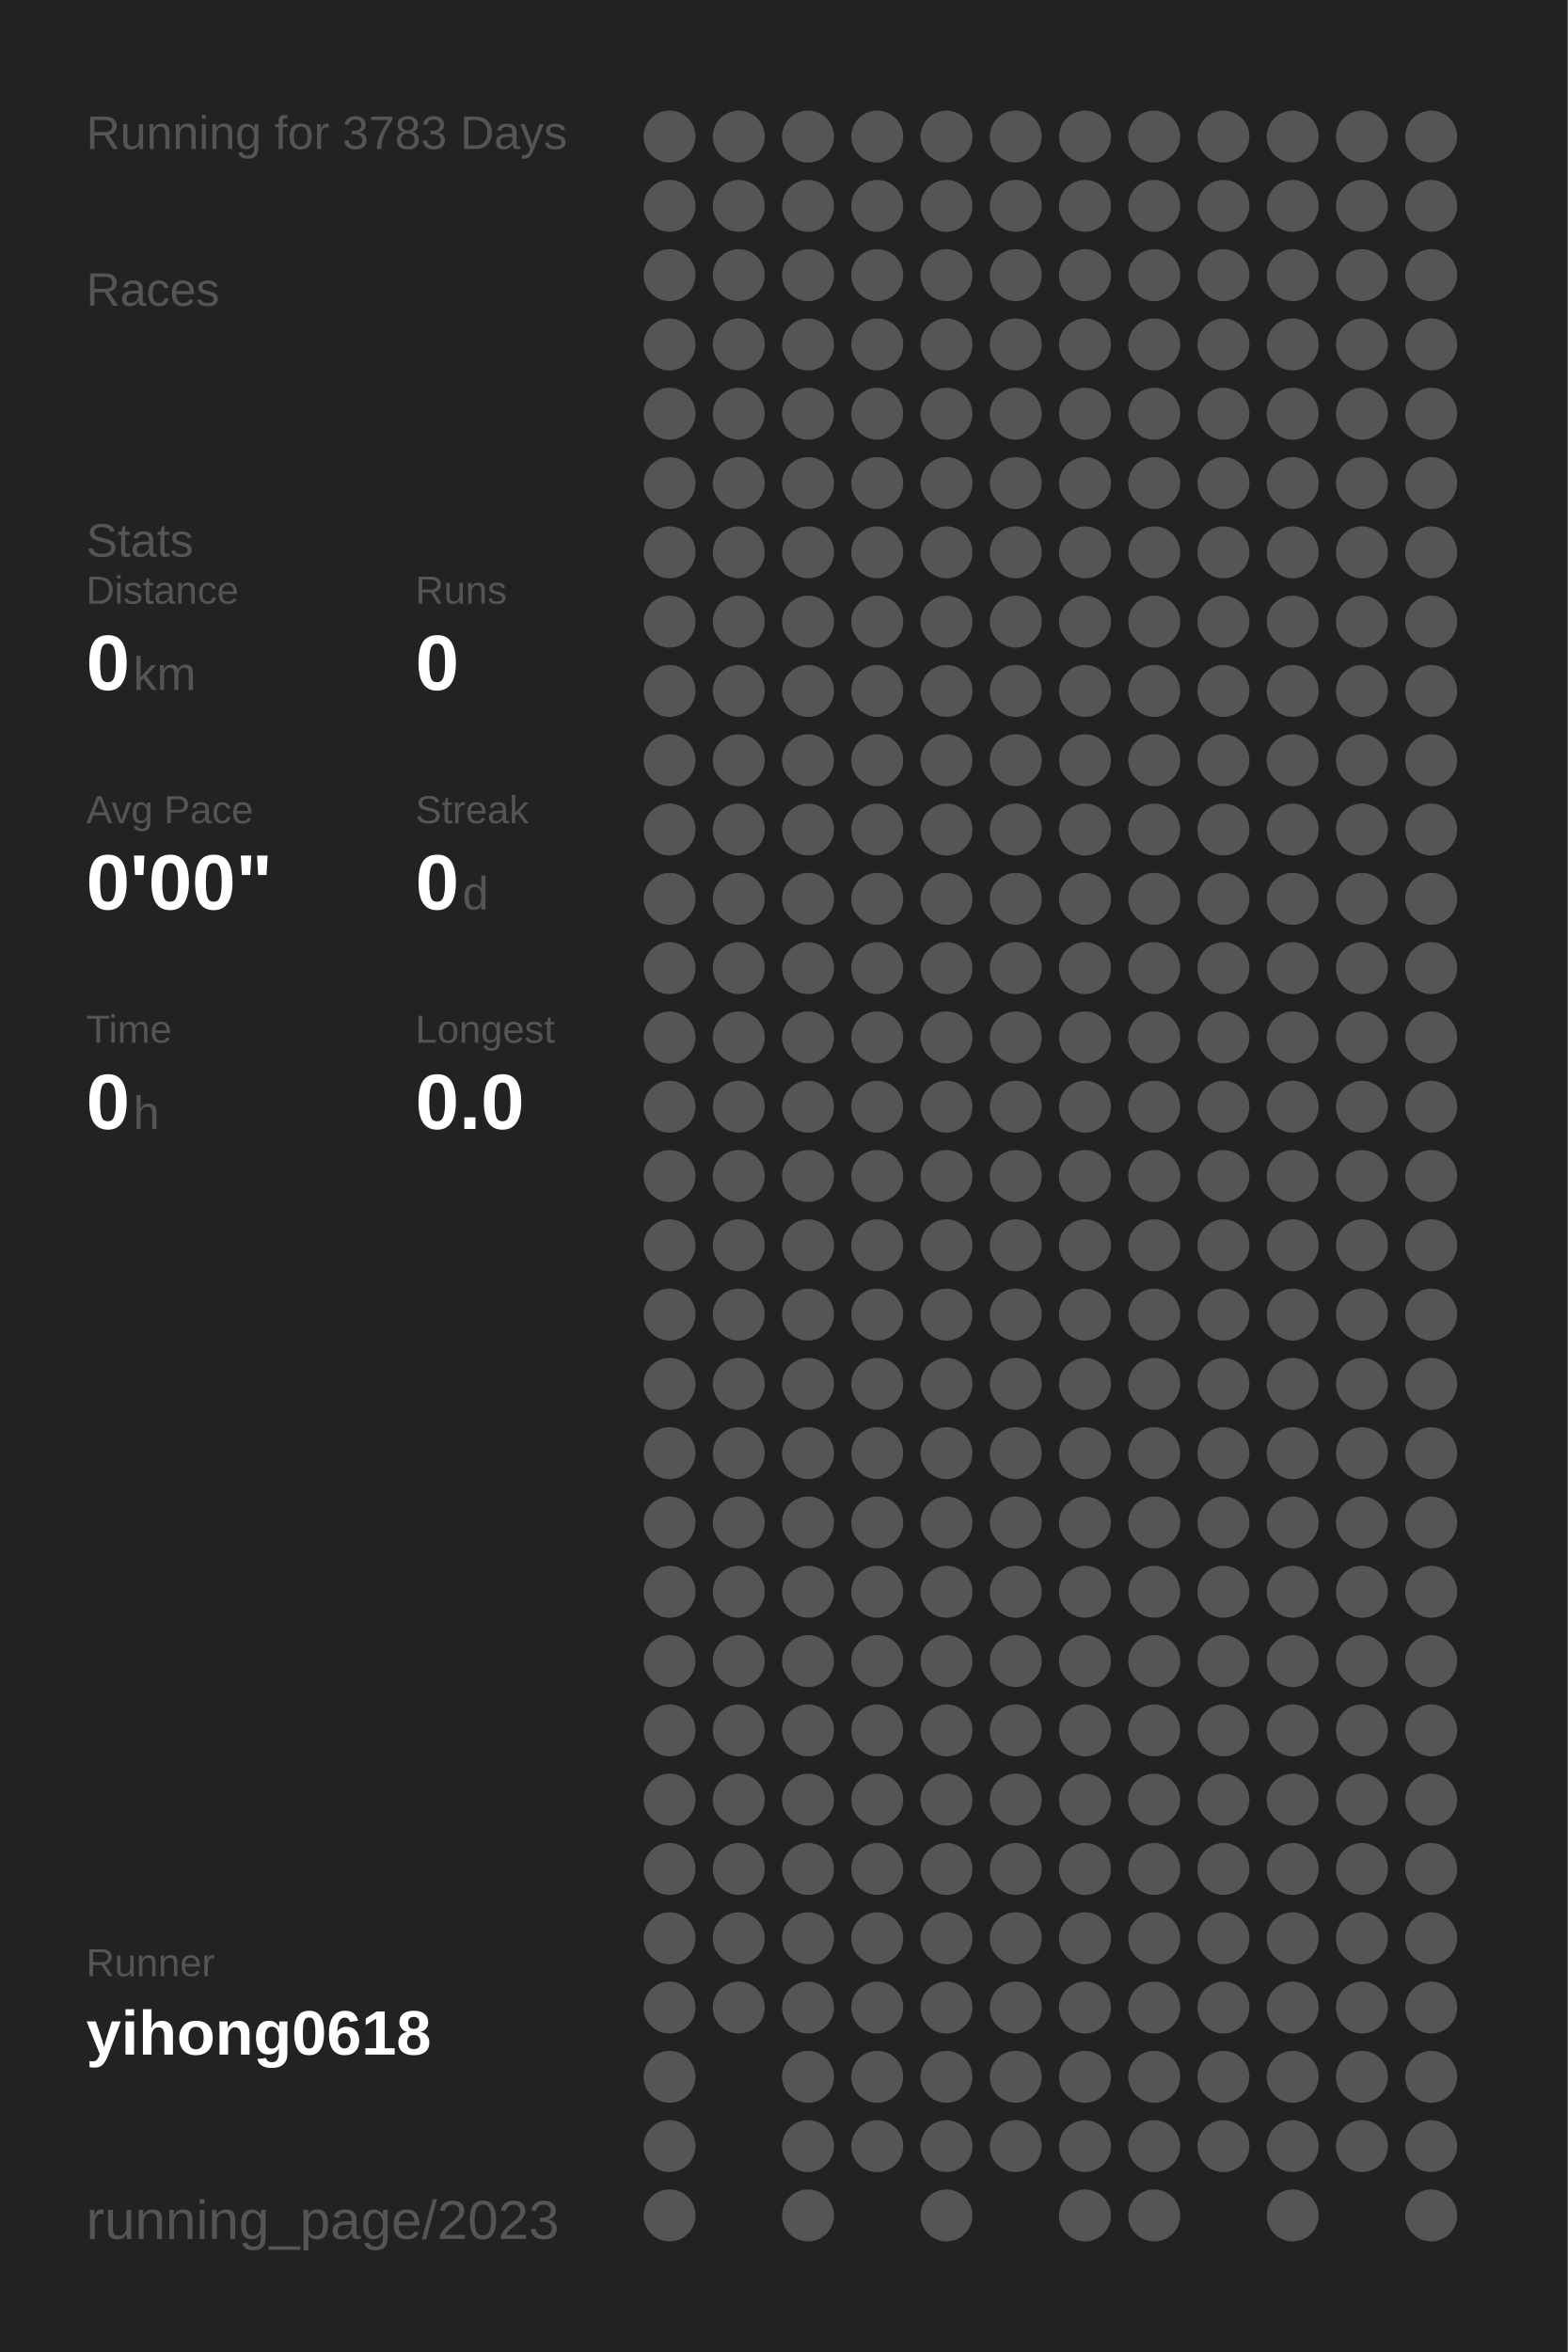
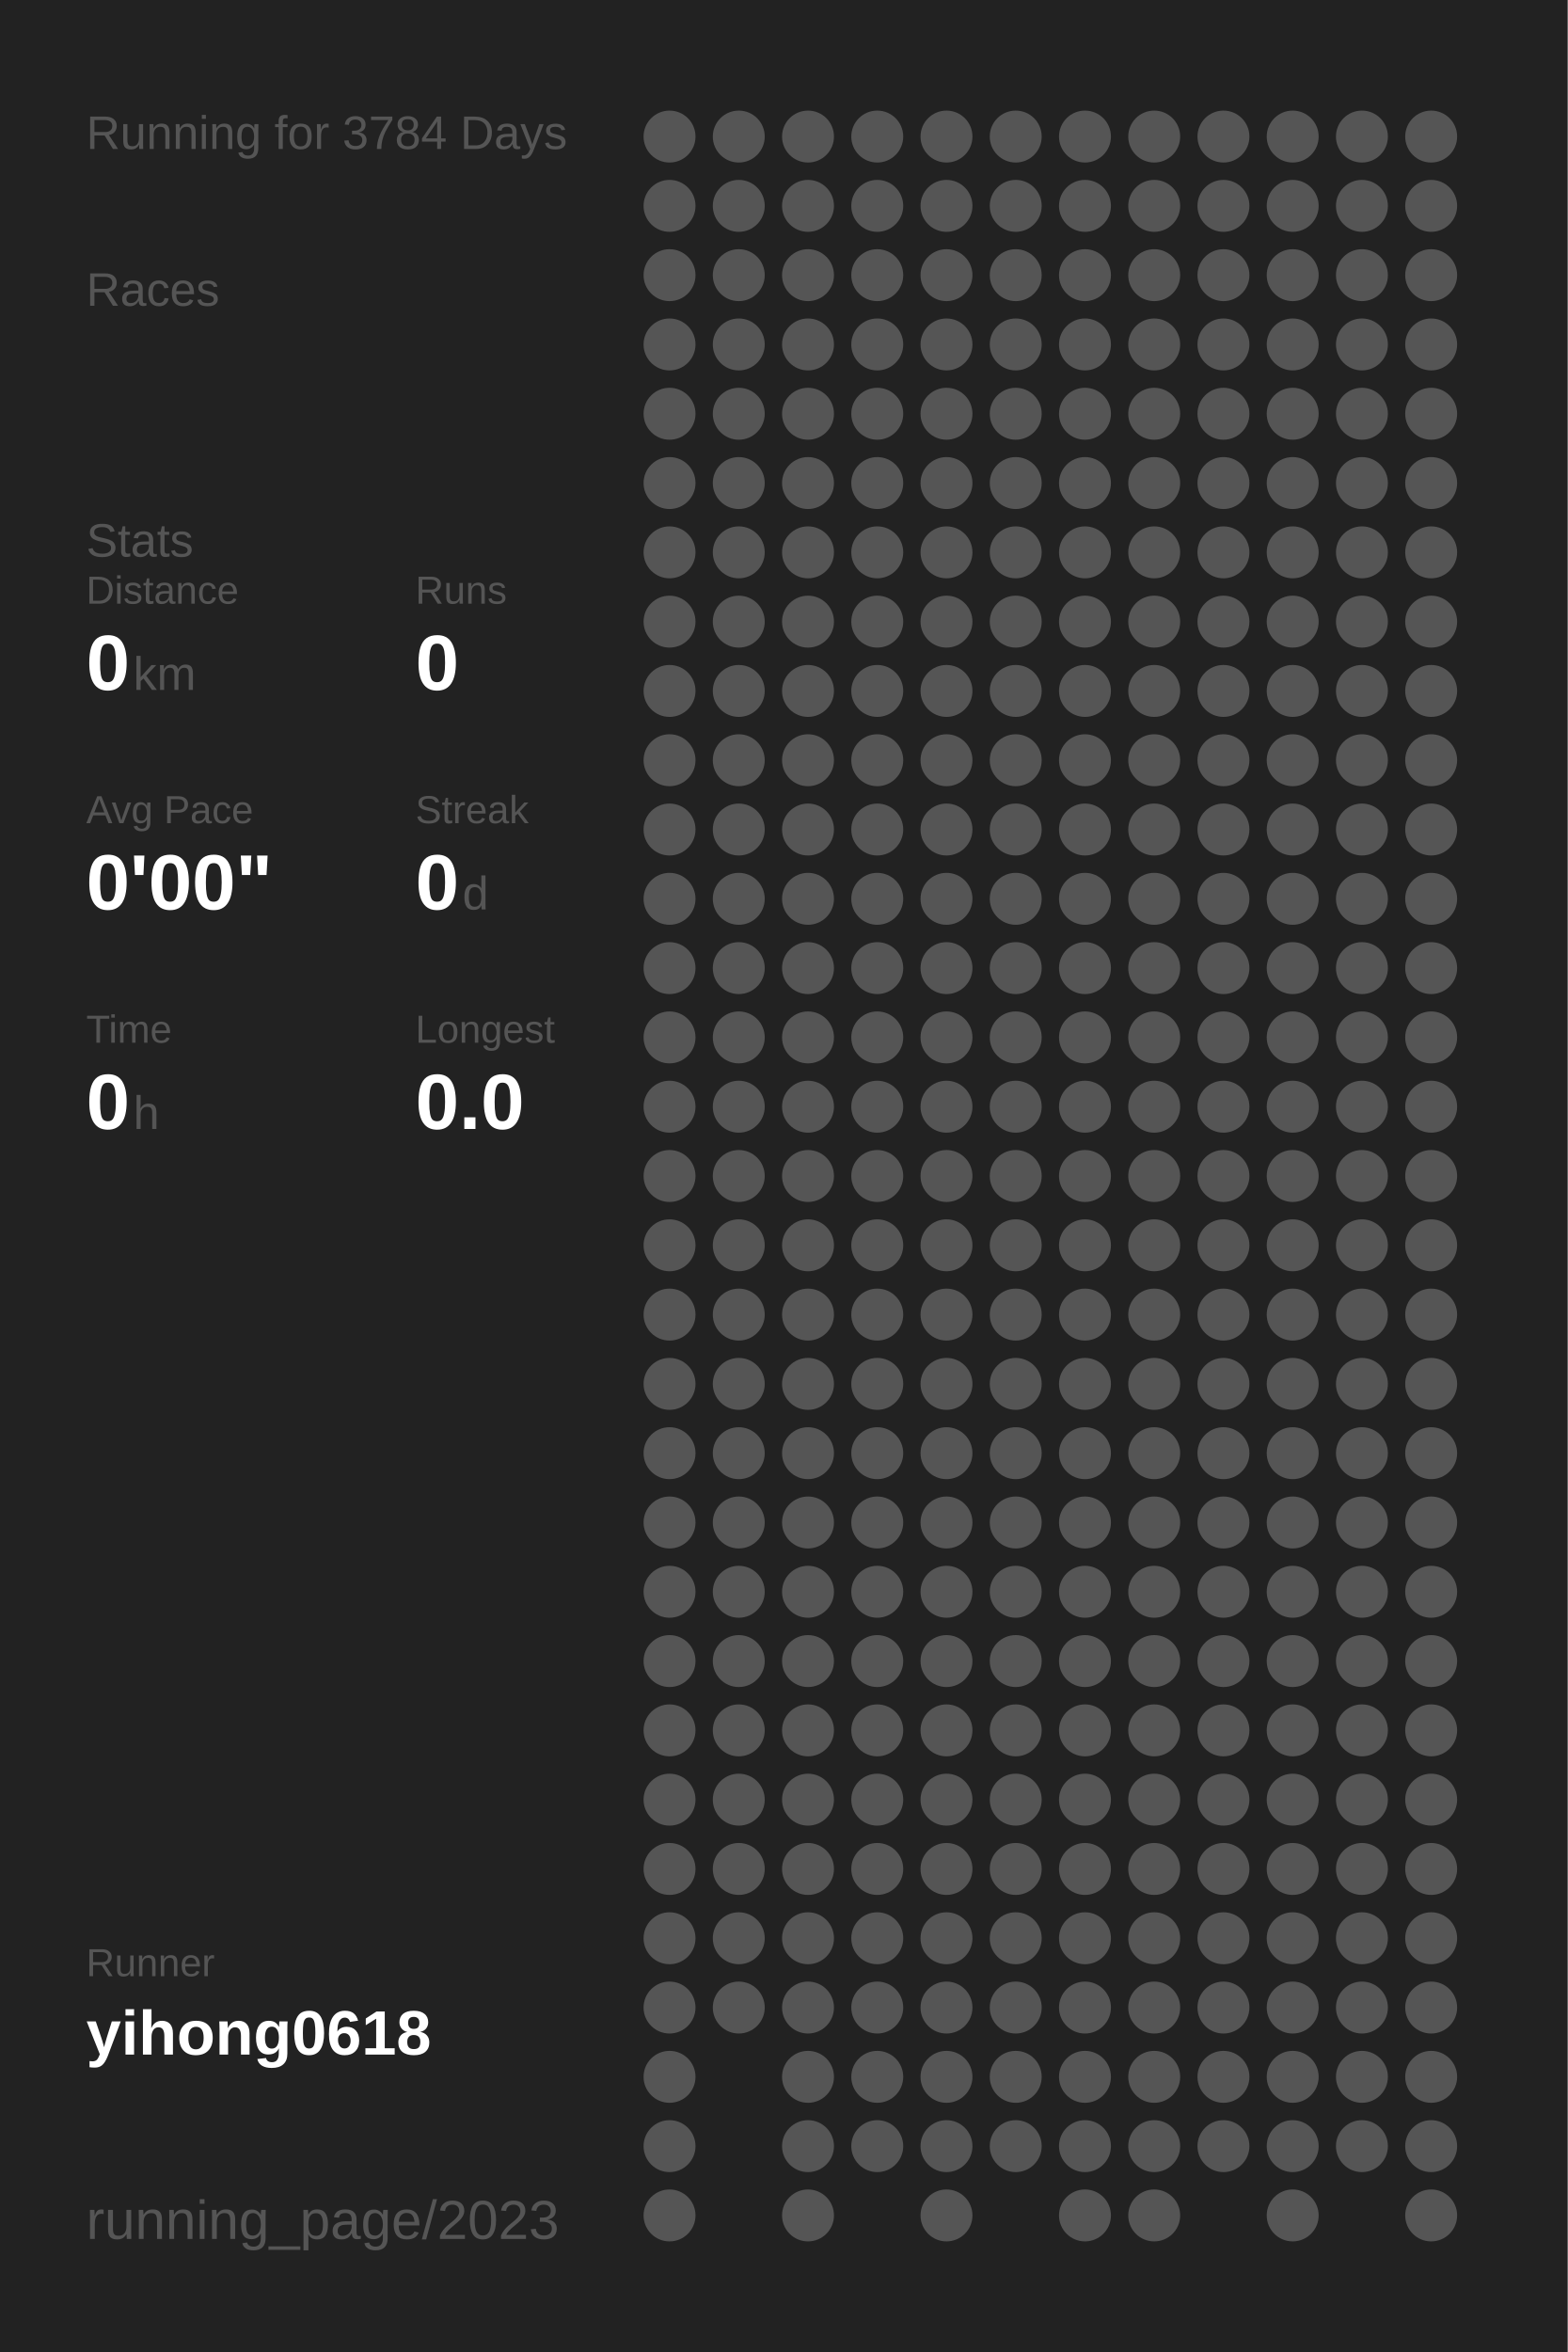
<svg xmlns="http://www.w3.org/2000/svg" baseProfile="full" height="300mm" version="1.1" viewBox="0,0,200,300" width="200mm">
  <defs />
  <rect fill="#222222" height="300" width="200" x="0" y="0" />
-   <text fill="#555555" style="font-size:6px; font-family:Arial;" x="11" y="19">Running for 3783 Days</text>
+   <text fill="#555555" style="font-size:6px; font-family:Arial;" x="11" y="19">Running for 3784 Days</text>
  <text fill="#555555" style="font-size:6px; font-family:Arial;" x="11" y="39">Races</text>
  <text fill="#555555" style="font-size:6px; font-family:Arial;" x="11" y="71">Stats</text>
  <text fill="#555555" style="font-size:5px; font-family:Arial;" x="11" y="77">Distance</text>
  <text fill="#FFFFFF" style="font-size:10px; font-family:Arial; font-weight:bold;" x="11" y="88">0</text>
  <text fill="#555555" style="font-size:6px; font-family:Arial;" x="17" y="88">km</text>
  <text fill="#555555" style="font-size:5px; font-family:Arial;" x="53" y="77">Runs</text>
  <text fill="#FFFFFF" style="font-size:10px; font-family:Arial; font-weight:bold;" x="53" y="88">0</text>
  <text fill="#555555" style="font-size:5px; font-family:Arial;" x="11" y="105">Avg Pace</text>
  <text fill="#FFFFFF" style="font-size:10px; font-family:Arial; font-weight:bold;" x="11" y="116">0'00"</text>
  <text fill="#555555" style="font-size:5px; font-family:Arial;" x="53" y="105">Streak</text>
  <text fill="#FFFFFF" style="font-size:10px; font-family:Arial; font-weight:bold;" x="53" y="116">0</text>
  <text fill="#555555" style="font-size:6px; font-family:Arial;" x="59" y="116">d</text>
  <text fill="#555555" style="font-size:5px; font-family:Arial;" x="11" y="133">Time</text>
  <text fill="#FFFFFF" style="font-size:10px; font-family:Arial; font-weight:bold;" x="11" y="144">0</text>
  <text fill="#555555" style="font-size:6px; font-family:Arial;" x="17" y="144">h</text>
  <text fill="#555555" style="font-size:5px; font-family:Arial;" x="53" y="133">Longest</text>
  <text fill="#FFFFFF" style="font-size:10px; font-family:Arial; font-weight:bold;" x="53" y="144">0.0</text>
  <text fill="#555555" style="font-size:5px; font-family:Arial;" x="11" y="252.065">Runner</text>
  <text fill="#FFFFFF" style="font-size:8px; font-family:Arial; font-weight:bold;" x="11" y="262.065">yihong0618</text>
  <text fill="#555555" style="font-size:7px; font-family:Arial;" x="11" y="285.581">running_page/2023</text>
  <circle cx="85.417" cy="17.419" fill="#555555" r="3.312" />
  <circle cx="85.417" cy="26.258" fill="#555555" r="3.312" />
  <circle cx="85.417" cy="35.097" fill="#555555" r="3.312" />
  <circle cx="85.417" cy="43.935" fill="#555555" r="3.312" />
  <circle cx="85.417" cy="52.774" fill="#555555" r="3.312" />
  <circle cx="85.417" cy="61.613" fill="#555555" r="3.312" />
  <circle cx="85.417" cy="70.452" fill="#555555" r="3.312" />
  <circle cx="85.417" cy="79.29" fill="#555555" r="3.312" />
  <circle cx="85.417" cy="88.129" fill="#555555" r="3.312" />
  <circle cx="85.417" cy="96.968" fill="#555555" r="3.312" />
  <circle cx="85.417" cy="105.806" fill="#555555" r="3.312" />
  <circle cx="85.417" cy="114.645" fill="#555555" r="3.312" />
  <circle cx="85.417" cy="123.484" fill="#555555" r="3.312" />
  <circle cx="85.417" cy="132.323" fill="#555555" r="3.312" />
  <circle cx="85.417" cy="141.161" fill="#555555" r="3.312" />
  <circle cx="85.417" cy="150" fill="#555555" r="3.312" />
  <circle cx="85.417" cy="158.839" fill="#555555" r="3.312" />
  <circle cx="85.417" cy="167.677" fill="#555555" r="3.312" />
  <circle cx="85.417" cy="176.516" fill="#555555" r="3.312" />
  <circle cx="85.417" cy="185.355" fill="#555555" r="3.312" />
  <circle cx="85.417" cy="194.194" fill="#555555" r="3.312" />
  <circle cx="85.417" cy="203.032" fill="#555555" r="3.312" />
  <circle cx="85.417" cy="211.871" fill="#555555" r="3.312" />
  <circle cx="85.417" cy="220.71" fill="#555555" r="3.312" />
  <circle cx="85.417" cy="229.548" fill="#555555" r="3.312" />
  <circle cx="85.417" cy="238.387" fill="#555555" r="3.312" />
  <circle cx="85.417" cy="247.226" fill="#555555" r="3.312" />
  <circle cx="85.417" cy="256.065" fill="#555555" r="3.312" />
  <circle cx="85.417" cy="264.903" fill="#555555" r="3.312" />
  <circle cx="85.417" cy="273.742" fill="#555555" r="3.312" />
  <circle cx="85.417" cy="282.581" fill="#555555" r="3.312" />
  <circle cx="94.25" cy="17.419" fill="#555555" r="3.312" />
  <circle cx="94.25" cy="26.258" fill="#555555" r="3.312" />
  <circle cx="94.25" cy="35.097" fill="#555555" r="3.312" />
  <circle cx="94.25" cy="43.935" fill="#555555" r="3.312" />
  <circle cx="94.25" cy="52.774" fill="#555555" r="3.312" />
  <circle cx="94.25" cy="61.613" fill="#555555" r="3.312" />
  <circle cx="94.25" cy="70.452" fill="#555555" r="3.312" />
  <circle cx="94.25" cy="79.29" fill="#555555" r="3.312" />
  <circle cx="94.25" cy="88.129" fill="#555555" r="3.312" />
  <circle cx="94.25" cy="96.968" fill="#555555" r="3.312" />
  <circle cx="94.25" cy="105.806" fill="#555555" r="3.312" />
  <circle cx="94.25" cy="114.645" fill="#555555" r="3.312" />
  <circle cx="94.25" cy="123.484" fill="#555555" r="3.312" />
  <circle cx="94.25" cy="132.323" fill="#555555" r="3.312" />
  <circle cx="94.25" cy="141.161" fill="#555555" r="3.312" />
  <circle cx="94.25" cy="150" fill="#555555" r="3.312" />
  <circle cx="94.25" cy="158.839" fill="#555555" r="3.312" />
  <circle cx="94.25" cy="167.677" fill="#555555" r="3.312" />
  <circle cx="94.25" cy="176.516" fill="#555555" r="3.312" />
  <circle cx="94.25" cy="185.355" fill="#555555" r="3.312" />
  <circle cx="94.25" cy="194.194" fill="#555555" r="3.312" />
  <circle cx="94.25" cy="203.032" fill="#555555" r="3.312" />
  <circle cx="94.25" cy="211.871" fill="#555555" r="3.312" />
  <circle cx="94.25" cy="220.71" fill="#555555" r="3.312" />
  <circle cx="94.25" cy="229.548" fill="#555555" r="3.312" />
  <circle cx="94.25" cy="238.387" fill="#555555" r="3.312" />
  <circle cx="94.25" cy="247.226" fill="#555555" r="3.312" />
  <circle cx="94.25" cy="256.065" fill="#555555" r="3.312" />
  <circle cx="103.083" cy="17.419" fill="#555555" r="3.312" />
  <circle cx="103.083" cy="26.258" fill="#555555" r="3.312" />
  <circle cx="103.083" cy="35.097" fill="#555555" r="3.312" />
  <circle cx="103.083" cy="43.935" fill="#555555" r="3.312" />
  <circle cx="103.083" cy="52.774" fill="#555555" r="3.312" />
  <circle cx="103.083" cy="61.613" fill="#555555" r="3.312" />
  <circle cx="103.083" cy="70.452" fill="#555555" r="3.312" />
  <circle cx="103.083" cy="79.29" fill="#555555" r="3.312" />
  <circle cx="103.083" cy="88.129" fill="#555555" r="3.312" />
  <circle cx="103.083" cy="96.968" fill="#555555" r="3.312" />
  <circle cx="103.083" cy="105.806" fill="#555555" r="3.312" />
  <circle cx="103.083" cy="114.645" fill="#555555" r="3.312" />
  <circle cx="103.083" cy="123.484" fill="#555555" r="3.312" />
  <circle cx="103.083" cy="132.323" fill="#555555" r="3.312" />
  <circle cx="103.083" cy="141.161" fill="#555555" r="3.312" />
  <circle cx="103.083" cy="150" fill="#555555" r="3.312" />
  <circle cx="103.083" cy="158.839" fill="#555555" r="3.312" />
  <circle cx="103.083" cy="167.677" fill="#555555" r="3.312" />
  <circle cx="103.083" cy="176.516" fill="#555555" r="3.312" />
  <circle cx="103.083" cy="185.355" fill="#555555" r="3.312" />
  <circle cx="103.083" cy="194.194" fill="#555555" r="3.312" />
  <circle cx="103.083" cy="203.032" fill="#555555" r="3.312" />
  <circle cx="103.083" cy="211.871" fill="#555555" r="3.312" />
  <circle cx="103.083" cy="220.71" fill="#555555" r="3.312" />
  <circle cx="103.083" cy="229.548" fill="#555555" r="3.312" />
  <circle cx="103.083" cy="238.387" fill="#555555" r="3.312" />
  <circle cx="103.083" cy="247.226" fill="#555555" r="3.312" />
  <circle cx="103.083" cy="256.065" fill="#555555" r="3.312" />
  <circle cx="103.083" cy="264.903" fill="#555555" r="3.312" />
  <circle cx="103.083" cy="273.742" fill="#555555" r="3.312" />
  <circle cx="103.083" cy="282.581" fill="#555555" r="3.312" />
  <circle cx="111.917" cy="17.419" fill="#555555" r="3.312" />
  <circle cx="111.917" cy="26.258" fill="#555555" r="3.312" />
  <circle cx="111.917" cy="35.097" fill="#555555" r="3.312" />
  <circle cx="111.917" cy="43.935" fill="#555555" r="3.312" />
  <circle cx="111.917" cy="52.774" fill="#555555" r="3.312" />
  <circle cx="111.917" cy="61.613" fill="#555555" r="3.312" />
  <circle cx="111.917" cy="70.452" fill="#555555" r="3.312" />
  <circle cx="111.917" cy="79.29" fill="#555555" r="3.312" />
  <circle cx="111.917" cy="88.129" fill="#555555" r="3.312" />
  <circle cx="111.917" cy="96.968" fill="#555555" r="3.312" />
  <circle cx="111.917" cy="105.806" fill="#555555" r="3.312" />
  <circle cx="111.917" cy="114.645" fill="#555555" r="3.312" />
  <circle cx="111.917" cy="123.484" fill="#555555" r="3.312" />
  <circle cx="111.917" cy="132.323" fill="#555555" r="3.312" />
  <circle cx="111.917" cy="141.161" fill="#555555" r="3.312" />
  <circle cx="111.917" cy="150" fill="#555555" r="3.312" />
  <circle cx="111.917" cy="158.839" fill="#555555" r="3.312" />
  <circle cx="111.917" cy="167.677" fill="#555555" r="3.312" />
  <circle cx="111.917" cy="176.516" fill="#555555" r="3.312" />
  <circle cx="111.917" cy="185.355" fill="#555555" r="3.312" />
  <circle cx="111.917" cy="194.194" fill="#555555" r="3.312" />
  <circle cx="111.917" cy="203.032" fill="#555555" r="3.312" />
  <circle cx="111.917" cy="211.871" fill="#555555" r="3.312" />
  <circle cx="111.917" cy="220.71" fill="#555555" r="3.312" />
  <circle cx="111.917" cy="229.548" fill="#555555" r="3.312" />
  <circle cx="111.917" cy="238.387" fill="#555555" r="3.312" />
  <circle cx="111.917" cy="247.226" fill="#555555" r="3.312" />
  <circle cx="111.917" cy="256.065" fill="#555555" r="3.312" />
  <circle cx="111.917" cy="264.903" fill="#555555" r="3.312" />
  <circle cx="111.917" cy="273.742" fill="#555555" r="3.312" />
  <circle cx="120.75" cy="17.419" fill="#555555" r="3.312" />
  <circle cx="120.75" cy="26.258" fill="#555555" r="3.312" />
  <circle cx="120.75" cy="35.097" fill="#555555" r="3.312" />
  <circle cx="120.75" cy="43.935" fill="#555555" r="3.312" />
  <circle cx="120.75" cy="52.774" fill="#555555" r="3.312" />
  <circle cx="120.75" cy="61.613" fill="#555555" r="3.312" />
  <circle cx="120.75" cy="70.452" fill="#555555" r="3.312" />
  <circle cx="120.75" cy="79.29" fill="#555555" r="3.312" />
  <circle cx="120.75" cy="88.129" fill="#555555" r="3.312" />
  <circle cx="120.75" cy="96.968" fill="#555555" r="3.312" />
  <circle cx="120.75" cy="105.806" fill="#555555" r="3.312" />
  <circle cx="120.75" cy="114.645" fill="#555555" r="3.312" />
  <circle cx="120.75" cy="123.484" fill="#555555" r="3.312" />
  <circle cx="120.75" cy="132.323" fill="#555555" r="3.312" />
  <circle cx="120.75" cy="141.161" fill="#555555" r="3.312" />
  <circle cx="120.75" cy="150" fill="#555555" r="3.312" />
  <circle cx="120.75" cy="158.839" fill="#555555" r="3.312" />
  <circle cx="120.75" cy="167.677" fill="#555555" r="3.312" />
  <circle cx="120.75" cy="176.516" fill="#555555" r="3.312" />
  <circle cx="120.75" cy="185.355" fill="#555555" r="3.312" />
  <circle cx="120.75" cy="194.194" fill="#555555" r="3.312" />
  <circle cx="120.75" cy="203.032" fill="#555555" r="3.312" />
  <circle cx="120.75" cy="211.871" fill="#555555" r="3.312" />
  <circle cx="120.75" cy="220.71" fill="#555555" r="3.312" />
  <circle cx="120.75" cy="229.548" fill="#555555" r="3.312" />
  <circle cx="120.75" cy="238.387" fill="#555555" r="3.312" />
  <circle cx="120.75" cy="247.226" fill="#555555" r="3.312" />
  <circle cx="120.75" cy="256.065" fill="#555555" r="3.312" />
  <circle cx="120.75" cy="264.903" fill="#555555" r="3.312" />
  <circle cx="120.75" cy="273.742" fill="#555555" r="3.312" />
  <circle cx="120.75" cy="282.581" fill="#555555" r="3.312" />
  <circle cx="129.583" cy="17.419" fill="#555555" r="3.312" />
  <circle cx="129.583" cy="26.258" fill="#555555" r="3.312" />
  <circle cx="129.583" cy="35.097" fill="#555555" r="3.312" />
  <circle cx="129.583" cy="43.935" fill="#555555" r="3.312" />
  <circle cx="129.583" cy="52.774" fill="#555555" r="3.312" />
  <circle cx="129.583" cy="61.613" fill="#555555" r="3.312" />
  <circle cx="129.583" cy="70.452" fill="#555555" r="3.312" />
  <circle cx="129.583" cy="79.29" fill="#555555" r="3.312" />
  <circle cx="129.583" cy="88.129" fill="#555555" r="3.312" />
  <circle cx="129.583" cy="96.968" fill="#555555" r="3.312" />
  <circle cx="129.583" cy="105.806" fill="#555555" r="3.312" />
  <circle cx="129.583" cy="114.645" fill="#555555" r="3.312" />
  <circle cx="129.583" cy="123.484" fill="#555555" r="3.312" />
  <circle cx="129.583" cy="132.323" fill="#555555" r="3.312" />
  <circle cx="129.583" cy="141.161" fill="#555555" r="3.312" />
  <circle cx="129.583" cy="150" fill="#555555" r="3.312" />
  <circle cx="129.583" cy="158.839" fill="#555555" r="3.312" />
  <circle cx="129.583" cy="167.677" fill="#555555" r="3.312" />
  <circle cx="129.583" cy="176.516" fill="#555555" r="3.312" />
  <circle cx="129.583" cy="185.355" fill="#555555" r="3.312" />
  <circle cx="129.583" cy="194.194" fill="#555555" r="3.312" />
  <circle cx="129.583" cy="203.032" fill="#555555" r="3.312" />
  <circle cx="129.583" cy="211.871" fill="#555555" r="3.312" />
  <circle cx="129.583" cy="220.71" fill="#555555" r="3.312" />
  <circle cx="129.583" cy="229.548" fill="#555555" r="3.312" />
  <circle cx="129.583" cy="238.387" fill="#555555" r="3.312" />
  <circle cx="129.583" cy="247.226" fill="#555555" r="3.312" />
  <circle cx="129.583" cy="256.065" fill="#555555" r="3.312" />
  <circle cx="129.583" cy="264.903" fill="#555555" r="3.312" />
  <circle cx="129.583" cy="273.742" fill="#555555" r="3.312" />
  <circle cx="138.417" cy="17.419" fill="#555555" r="3.312" />
  <circle cx="138.417" cy="26.258" fill="#555555" r="3.312" />
  <circle cx="138.417" cy="35.097" fill="#555555" r="3.312" />
  <circle cx="138.417" cy="43.935" fill="#555555" r="3.312" />
  <circle cx="138.417" cy="52.774" fill="#555555" r="3.312" />
  <circle cx="138.417" cy="61.613" fill="#555555" r="3.312" />
  <circle cx="138.417" cy="70.452" fill="#555555" r="3.312" />
  <circle cx="138.417" cy="79.29" fill="#555555" r="3.312" />
  <circle cx="138.417" cy="88.129" fill="#555555" r="3.312" />
  <circle cx="138.417" cy="96.968" fill="#555555" r="3.312" />
  <circle cx="138.417" cy="105.806" fill="#555555" r="3.312" />
  <circle cx="138.417" cy="114.645" fill="#555555" r="3.312" />
  <circle cx="138.417" cy="123.484" fill="#555555" r="3.312" />
  <circle cx="138.417" cy="132.323" fill="#555555" r="3.312" />
  <circle cx="138.417" cy="141.161" fill="#555555" r="3.312" />
  <circle cx="138.417" cy="150" fill="#555555" r="3.312" />
  <circle cx="138.417" cy="158.839" fill="#555555" r="3.312" />
  <circle cx="138.417" cy="167.677" fill="#555555" r="3.312" />
  <circle cx="138.417" cy="176.516" fill="#555555" r="3.312" />
  <circle cx="138.417" cy="185.355" fill="#555555" r="3.312" />
  <circle cx="138.417" cy="194.194" fill="#555555" r="3.312" />
  <circle cx="138.417" cy="203.032" fill="#555555" r="3.312" />
  <circle cx="138.417" cy="211.871" fill="#555555" r="3.312" />
  <circle cx="138.417" cy="220.71" fill="#555555" r="3.312" />
  <circle cx="138.417" cy="229.548" fill="#555555" r="3.312" />
  <circle cx="138.417" cy="238.387" fill="#555555" r="3.312" />
  <circle cx="138.417" cy="247.226" fill="#555555" r="3.312" />
  <circle cx="138.417" cy="256.065" fill="#555555" r="3.312" />
  <circle cx="138.417" cy="264.903" fill="#555555" r="3.312" />
  <circle cx="138.417" cy="273.742" fill="#555555" r="3.312" />
  <circle cx="138.417" cy="282.581" fill="#555555" r="3.312" />
  <circle cx="147.25" cy="17.419" fill="#555555" r="3.312" />
  <circle cx="147.25" cy="26.258" fill="#555555" r="3.312" />
  <circle cx="147.25" cy="35.097" fill="#555555" r="3.312" />
  <circle cx="147.25" cy="43.935" fill="#555555" r="3.312" />
  <circle cx="147.25" cy="52.774" fill="#555555" r="3.312" />
  <circle cx="147.25" cy="61.613" fill="#555555" r="3.312" />
  <circle cx="147.25" cy="70.452" fill="#555555" r="3.312" />
  <circle cx="147.25" cy="79.29" fill="#555555" r="3.312" />
  <circle cx="147.25" cy="88.129" fill="#555555" r="3.312" />
  <circle cx="147.25" cy="96.968" fill="#555555" r="3.312" />
  <circle cx="147.25" cy="105.806" fill="#555555" r="3.312" />
  <circle cx="147.25" cy="114.645" fill="#555555" r="3.312" />
  <circle cx="147.25" cy="123.484" fill="#555555" r="3.312" />
  <circle cx="147.25" cy="132.323" fill="#555555" r="3.312" />
  <circle cx="147.25" cy="141.161" fill="#555555" r="3.312" />
  <circle cx="147.25" cy="150" fill="#555555" r="3.312" />
  <circle cx="147.25" cy="158.839" fill="#555555" r="3.312" />
  <circle cx="147.25" cy="167.677" fill="#555555" r="3.312" />
  <circle cx="147.25" cy="176.516" fill="#555555" r="3.312" />
  <circle cx="147.25" cy="185.355" fill="#555555" r="3.312" />
  <circle cx="147.25" cy="194.194" fill="#555555" r="3.312" />
  <circle cx="147.25" cy="203.032" fill="#555555" r="3.312" />
  <circle cx="147.25" cy="211.871" fill="#555555" r="3.312" />
  <circle cx="147.25" cy="220.71" fill="#555555" r="3.312" />
  <circle cx="147.25" cy="229.548" fill="#555555" r="3.312" />
  <circle cx="147.25" cy="238.387" fill="#555555" r="3.312" />
  <circle cx="147.25" cy="247.226" fill="#555555" r="3.312" />
  <circle cx="147.25" cy="256.065" fill="#555555" r="3.312" />
  <circle cx="147.25" cy="264.903" fill="#555555" r="3.312" />
  <circle cx="147.25" cy="273.742" fill="#555555" r="3.312" />
  <circle cx="147.25" cy="282.581" fill="#555555" r="3.312" />
  <circle cx="156.083" cy="17.419" fill="#555555" r="3.312" />
  <circle cx="156.083" cy="26.258" fill="#555555" r="3.312" />
  <circle cx="156.083" cy="35.097" fill="#555555" r="3.312" />
  <circle cx="156.083" cy="43.935" fill="#555555" r="3.312" />
  <circle cx="156.083" cy="52.774" fill="#555555" r="3.312" />
  <circle cx="156.083" cy="61.613" fill="#555555" r="3.312" />
  <circle cx="156.083" cy="70.452" fill="#555555" r="3.312" />
  <circle cx="156.083" cy="79.29" fill="#555555" r="3.312" />
  <circle cx="156.083" cy="88.129" fill="#555555" r="3.312" />
  <circle cx="156.083" cy="96.968" fill="#555555" r="3.312" />
  <circle cx="156.083" cy="105.806" fill="#555555" r="3.312" />
  <circle cx="156.083" cy="114.645" fill="#555555" r="3.312" />
  <circle cx="156.083" cy="123.484" fill="#555555" r="3.312" />
  <circle cx="156.083" cy="132.323" fill="#555555" r="3.312" />
  <circle cx="156.083" cy="141.161" fill="#555555" r="3.312" />
  <circle cx="156.083" cy="150" fill="#555555" r="3.312" />
  <circle cx="156.083" cy="158.839" fill="#555555" r="3.312" />
  <circle cx="156.083" cy="167.677" fill="#555555" r="3.312" />
  <circle cx="156.083" cy="176.516" fill="#555555" r="3.312" />
  <circle cx="156.083" cy="185.355" fill="#555555" r="3.312" />
  <circle cx="156.083" cy="194.194" fill="#555555" r="3.312" />
  <circle cx="156.083" cy="203.032" fill="#555555" r="3.312" />
  <circle cx="156.083" cy="211.871" fill="#555555" r="3.312" />
  <circle cx="156.083" cy="220.71" fill="#555555" r="3.312" />
  <circle cx="156.083" cy="229.548" fill="#555555" r="3.312" />
  <circle cx="156.083" cy="238.387" fill="#555555" r="3.312" />
  <circle cx="156.083" cy="247.226" fill="#555555" r="3.312" />
  <circle cx="156.083" cy="256.065" fill="#555555" r="3.312" />
  <circle cx="156.083" cy="264.903" fill="#555555" r="3.312" />
  <circle cx="156.083" cy="273.742" fill="#555555" r="3.312" />
  <circle cx="164.917" cy="17.419" fill="#555555" r="3.312" />
  <circle cx="164.917" cy="26.258" fill="#555555" r="3.312" />
  <circle cx="164.917" cy="35.097" fill="#555555" r="3.312" />
  <circle cx="164.917" cy="43.935" fill="#555555" r="3.312" />
  <circle cx="164.917" cy="52.774" fill="#555555" r="3.312" />
  <circle cx="164.917" cy="61.613" fill="#555555" r="3.312" />
  <circle cx="164.917" cy="70.452" fill="#555555" r="3.312" />
  <circle cx="164.917" cy="79.29" fill="#555555" r="3.312" />
  <circle cx="164.917" cy="88.129" fill="#555555" r="3.312" />
  <circle cx="164.917" cy="96.968" fill="#555555" r="3.312" />
  <circle cx="164.917" cy="105.806" fill="#555555" r="3.312" />
  <circle cx="164.917" cy="114.645" fill="#555555" r="3.312" />
  <circle cx="164.917" cy="123.484" fill="#555555" r="3.312" />
  <circle cx="164.917" cy="132.323" fill="#555555" r="3.312" />
  <circle cx="164.917" cy="141.161" fill="#555555" r="3.312" />
  <circle cx="164.917" cy="150" fill="#555555" r="3.312" />
  <circle cx="164.917" cy="158.839" fill="#555555" r="3.312" />
  <circle cx="164.917" cy="167.677" fill="#555555" r="3.312" />
  <circle cx="164.917" cy="176.516" fill="#555555" r="3.312" />
  <circle cx="164.917" cy="185.355" fill="#555555" r="3.312" />
  <circle cx="164.917" cy="194.194" fill="#555555" r="3.312" />
  <circle cx="164.917" cy="203.032" fill="#555555" r="3.312" />
  <circle cx="164.917" cy="211.871" fill="#555555" r="3.312" />
  <circle cx="164.917" cy="220.71" fill="#555555" r="3.312" />
  <circle cx="164.917" cy="229.548" fill="#555555" r="3.312" />
  <circle cx="164.917" cy="238.387" fill="#555555" r="3.312" />
  <circle cx="164.917" cy="247.226" fill="#555555" r="3.312" />
  <circle cx="164.917" cy="256.065" fill="#555555" r="3.312" />
  <circle cx="164.917" cy="264.903" fill="#555555" r="3.312" />
  <circle cx="164.917" cy="273.742" fill="#555555" r="3.312" />
  <circle cx="164.917" cy="282.581" fill="#555555" r="3.312" />
  <circle cx="173.75" cy="17.419" fill="#555555" r="3.312" />
  <circle cx="173.75" cy="26.258" fill="#555555" r="3.312" />
  <circle cx="173.75" cy="35.097" fill="#555555" r="3.312" />
  <circle cx="173.75" cy="43.935" fill="#555555" r="3.312" />
  <circle cx="173.75" cy="52.774" fill="#555555" r="3.312" />
  <circle cx="173.75" cy="61.613" fill="#555555" r="3.312" />
  <circle cx="173.75" cy="70.452" fill="#555555" r="3.312" />
  <circle cx="173.75" cy="79.29" fill="#555555" r="3.312" />
  <circle cx="173.75" cy="88.129" fill="#555555" r="3.312" />
  <circle cx="173.75" cy="96.968" fill="#555555" r="3.312" />
  <circle cx="173.75" cy="105.806" fill="#555555" r="3.312" />
  <circle cx="173.75" cy="114.645" fill="#555555" r="3.312" />
  <circle cx="173.75" cy="123.484" fill="#555555" r="3.312" />
  <circle cx="173.75" cy="132.323" fill="#555555" r="3.312" />
  <circle cx="173.75" cy="141.161" fill="#555555" r="3.312" />
  <circle cx="173.75" cy="150" fill="#555555" r="3.312" />
  <circle cx="173.75" cy="158.839" fill="#555555" r="3.312" />
  <circle cx="173.75" cy="167.677" fill="#555555" r="3.312" />
  <circle cx="173.75" cy="176.516" fill="#555555" r="3.312" />
  <circle cx="173.75" cy="185.355" fill="#555555" r="3.312" />
  <circle cx="173.75" cy="194.194" fill="#555555" r="3.312" />
  <circle cx="173.75" cy="203.032" fill="#555555" r="3.312" />
  <circle cx="173.75" cy="211.871" fill="#555555" r="3.312" />
  <circle cx="173.75" cy="220.71" fill="#555555" r="3.312" />
  <circle cx="173.75" cy="229.548" fill="#555555" r="3.312" />
  <circle cx="173.75" cy="238.387" fill="#555555" r="3.312" />
  <circle cx="173.75" cy="247.226" fill="#555555" r="3.312" />
  <circle cx="173.75" cy="256.065" fill="#555555" r="3.312" />
  <circle cx="173.75" cy="264.903" fill="#555555" r="3.312" />
  <circle cx="173.75" cy="273.742" fill="#555555" r="3.312" />
  <circle cx="182.583" cy="17.419" fill="#555555" r="3.312" />
  <circle cx="182.583" cy="26.258" fill="#555555" r="3.312" />
  <circle cx="182.583" cy="35.097" fill="#555555" r="3.312" />
  <circle cx="182.583" cy="43.935" fill="#555555" r="3.312" />
  <circle cx="182.583" cy="52.774" fill="#555555" r="3.312" />
  <circle cx="182.583" cy="61.613" fill="#555555" r="3.312" />
  <circle cx="182.583" cy="70.452" fill="#555555" r="3.312" />
  <circle cx="182.583" cy="79.29" fill="#555555" r="3.312" />
  <circle cx="182.583" cy="88.129" fill="#555555" r="3.312" />
  <circle cx="182.583" cy="96.968" fill="#555555" r="3.312" />
  <circle cx="182.583" cy="105.806" fill="#555555" r="3.312" />
  <circle cx="182.583" cy="114.645" fill="#555555" r="3.312" />
  <circle cx="182.583" cy="123.484" fill="#555555" r="3.312" />
  <circle cx="182.583" cy="132.323" fill="#555555" r="3.312" />
  <circle cx="182.583" cy="141.161" fill="#555555" r="3.312" />
  <circle cx="182.583" cy="150" fill="#555555" r="3.312" />
  <circle cx="182.583" cy="158.839" fill="#555555" r="3.312" />
  <circle cx="182.583" cy="167.677" fill="#555555" r="3.312" />
  <circle cx="182.583" cy="176.516" fill="#555555" r="3.312" />
  <circle cx="182.583" cy="185.355" fill="#555555" r="3.312" />
  <circle cx="182.583" cy="194.194" fill="#555555" r="3.312" />
  <circle cx="182.583" cy="203.032" fill="#555555" r="3.312" />
  <circle cx="182.583" cy="211.871" fill="#555555" r="3.312" />
  <circle cx="182.583" cy="220.71" fill="#555555" r="3.312" />
  <circle cx="182.583" cy="229.548" fill="#555555" r="3.312" />
  <circle cx="182.583" cy="238.387" fill="#555555" r="3.312" />
  <circle cx="182.583" cy="247.226" fill="#555555" r="3.312" />
  <circle cx="182.583" cy="256.065" fill="#555555" r="3.312" />
  <circle cx="182.583" cy="264.903" fill="#555555" r="3.312" />
  <circle cx="182.583" cy="273.742" fill="#555555" r="3.312" />
  <circle cx="182.583" cy="282.581" fill="#555555" r="3.312" />
</svg>
